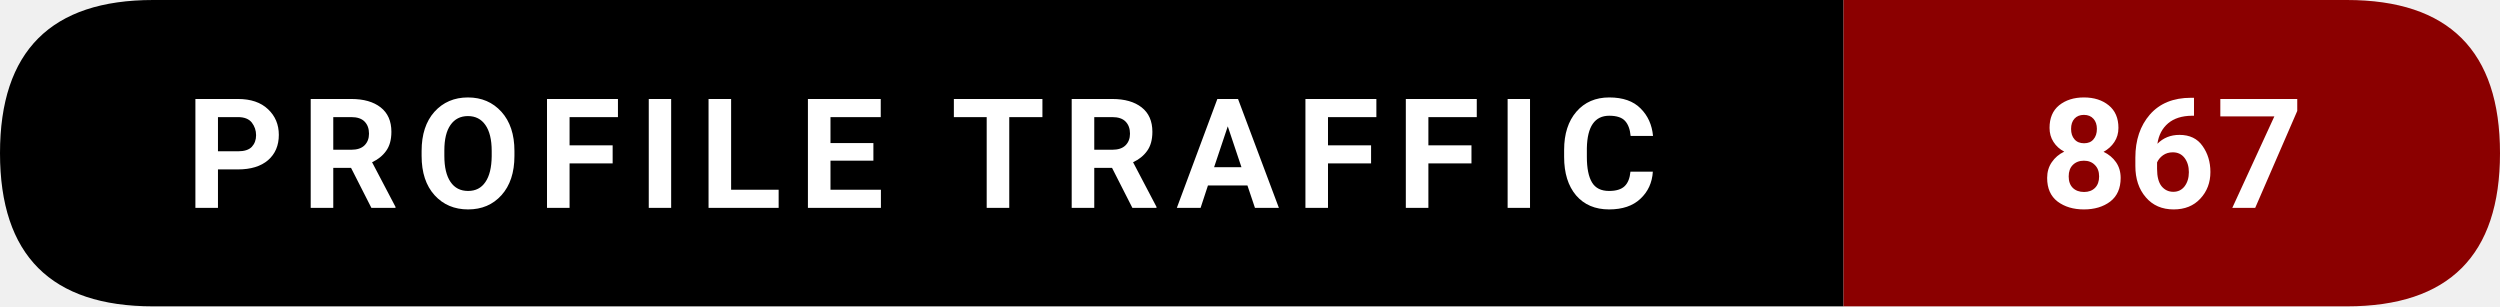
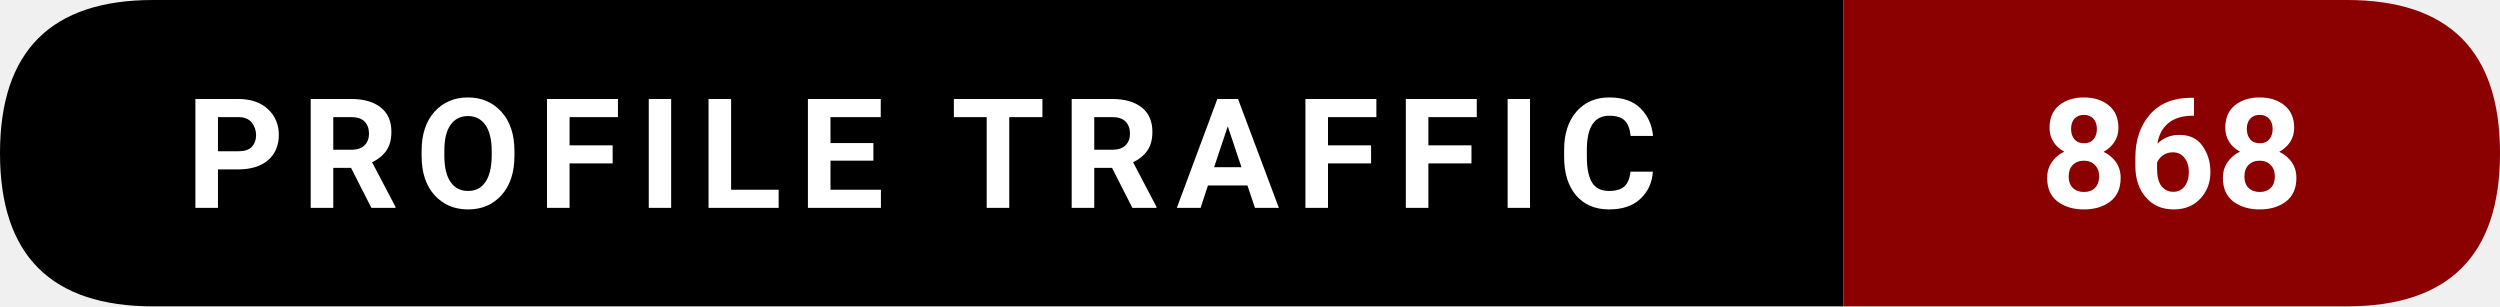
- <svg xmlns="http://www.w3.org/2000/svg" width="228.5" height="28" viewBox="0 0 228.5 28" role="img" aria-label="Profile traffic: 867">
+ <svg xmlns="http://www.w3.org/2000/svg" width="228.5" height="28" viewBox="0 0 228.5 28" role="img" aria-label="Profile traffic: 868">
  <path d="M14,0   L168.5,0   L168.5,28   L14,28   Q0,28 0,14   L0,14   Q0,0 14,0   Z" fill="#000000" />
  <path d="M168.5,0   L214.5,0   Q228.5,0 228.5,14   L228.5,14   Q228.5,28 214.5,28   L168.5,28   Z" fill="#8B0000" />
  <text x="84.25" y="19" text-anchor="middle" font-family="ui-sans-serif,system-ui,-apple-system,Segoe UI,Roboto,Ubuntu,Arial" font-size="14" font-weight="600" fill="#ffffff" letter-spacing="1.5">
    PROFILE TRAFFIC
  </text>
  <text x="198.5" y="19" text-anchor="middle" font-family="ui-sans-serif,system-ui,-apple-system,Segoe UI,Roboto,Ubuntu,Arial" font-size="14" font-weight="700" fill="#ffffff">
-     867
+     868
  </text>
</svg>
